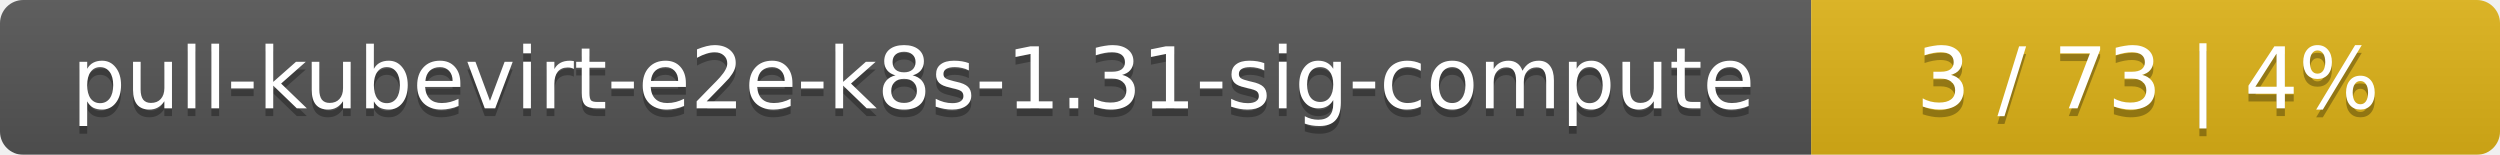
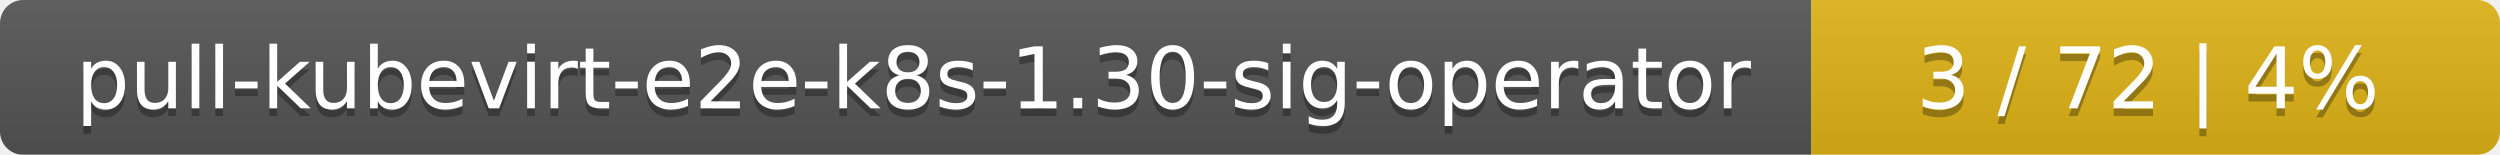
<svg xmlns="http://www.w3.org/2000/svg" width="323" height="20">
  <linearGradient id="smooth" x2="0" y2="100%">
    <stop offset="0" stop-color="#bbb" stop-opacity=".1" />
    <stop offset="1" stop-opacity=".1" />
  </linearGradient>
  <mask id="round">
    <rect width="323" height="20" rx="3" fill="#fff" />
  </mask>
  <g mask="url(#round)">
    <rect width="234" height="20" fill="#555" />
    <rect x="234" width="89" height="20" fill="#dfb317" />
    <rect width="323" height="20" fill="url(#smooth)" />
  </g>
  <g fill="#fff" text-anchor="middle" font-family="DejaVu Sans,Verdana,Geneva,sans-serif" font-size="11">
-     <text x="118" y="15" fill="#010101" fill-opacity=".3">pull-kubevirt-e2e-k8s-1.31-sig-compute</text>
-     <text x="118" y="14">pull-kubevirt-e2e-k8s-1.31-sig-compute</text>
-     <text x="277.5" y="15" fill="#010101" fill-opacity=".3">3 / 73    |    4%</text>
-     <text x="277.5" y="14">3 / 73    |    4%</text>
+     <text x="118" y="15" fill="#010101" fill-opacity=".3">pull-kubevirt-e2e-k8s-1.30-sig-operator</text>
+     <text x="118" y="14">pull-kubevirt-e2e-k8s-1.30-sig-operator</text>
+     <text x="277.5" y="15" fill="#010101" fill-opacity=".3">3 / 72    |    4%</text>
+     <text x="277.5" y="14">3 / 72    |    4%</text>
  </g>
</svg>
